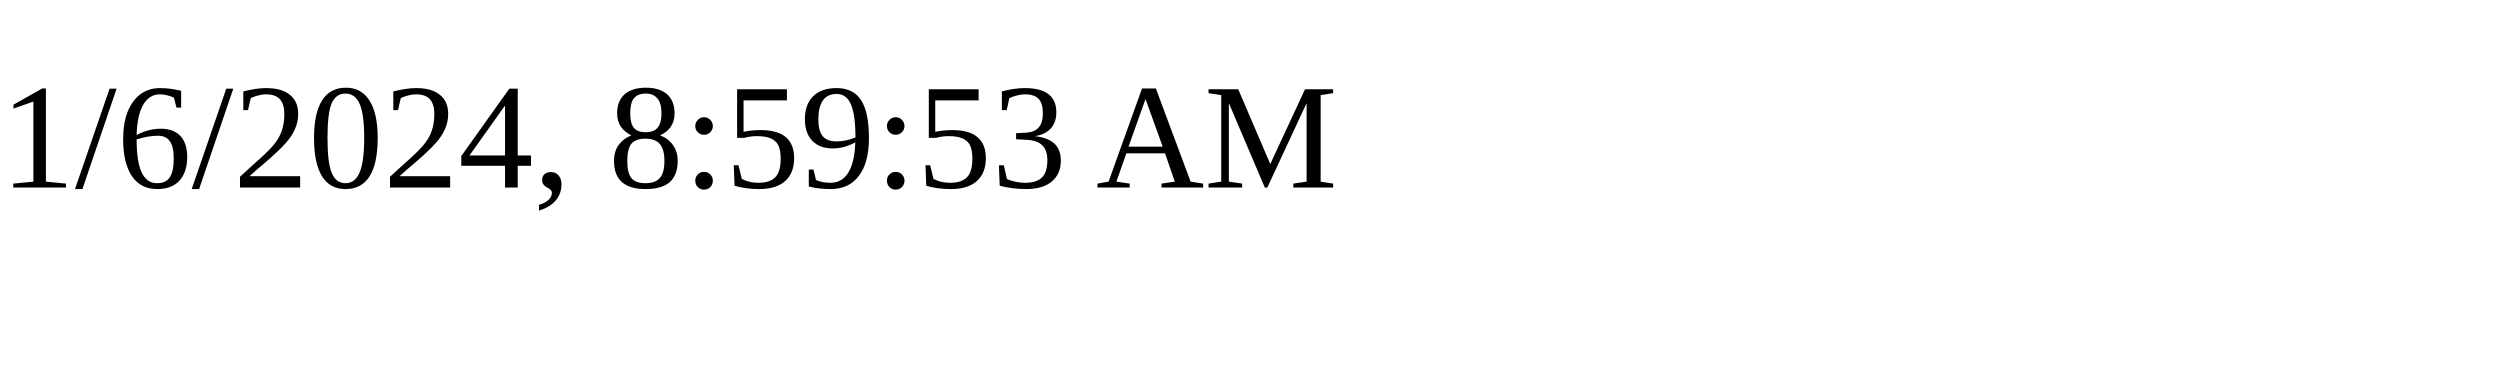
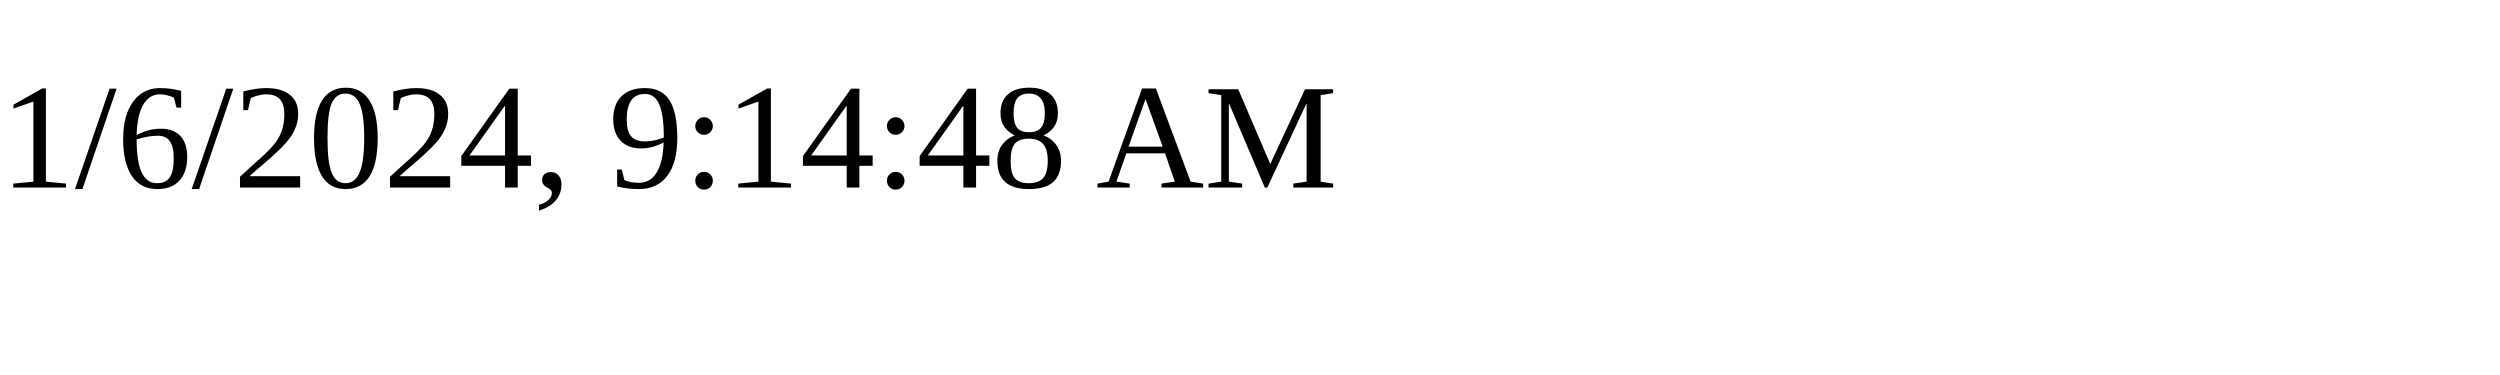
<svg xmlns="http://www.w3.org/2000/svg" height="30" width="200">
-   <text x="0" y="15">1/6/2024, 8:59:53 AM</text>
+   <text x="0" y="15">1/6/2024, 9:14:48 AM</text>
</svg>
